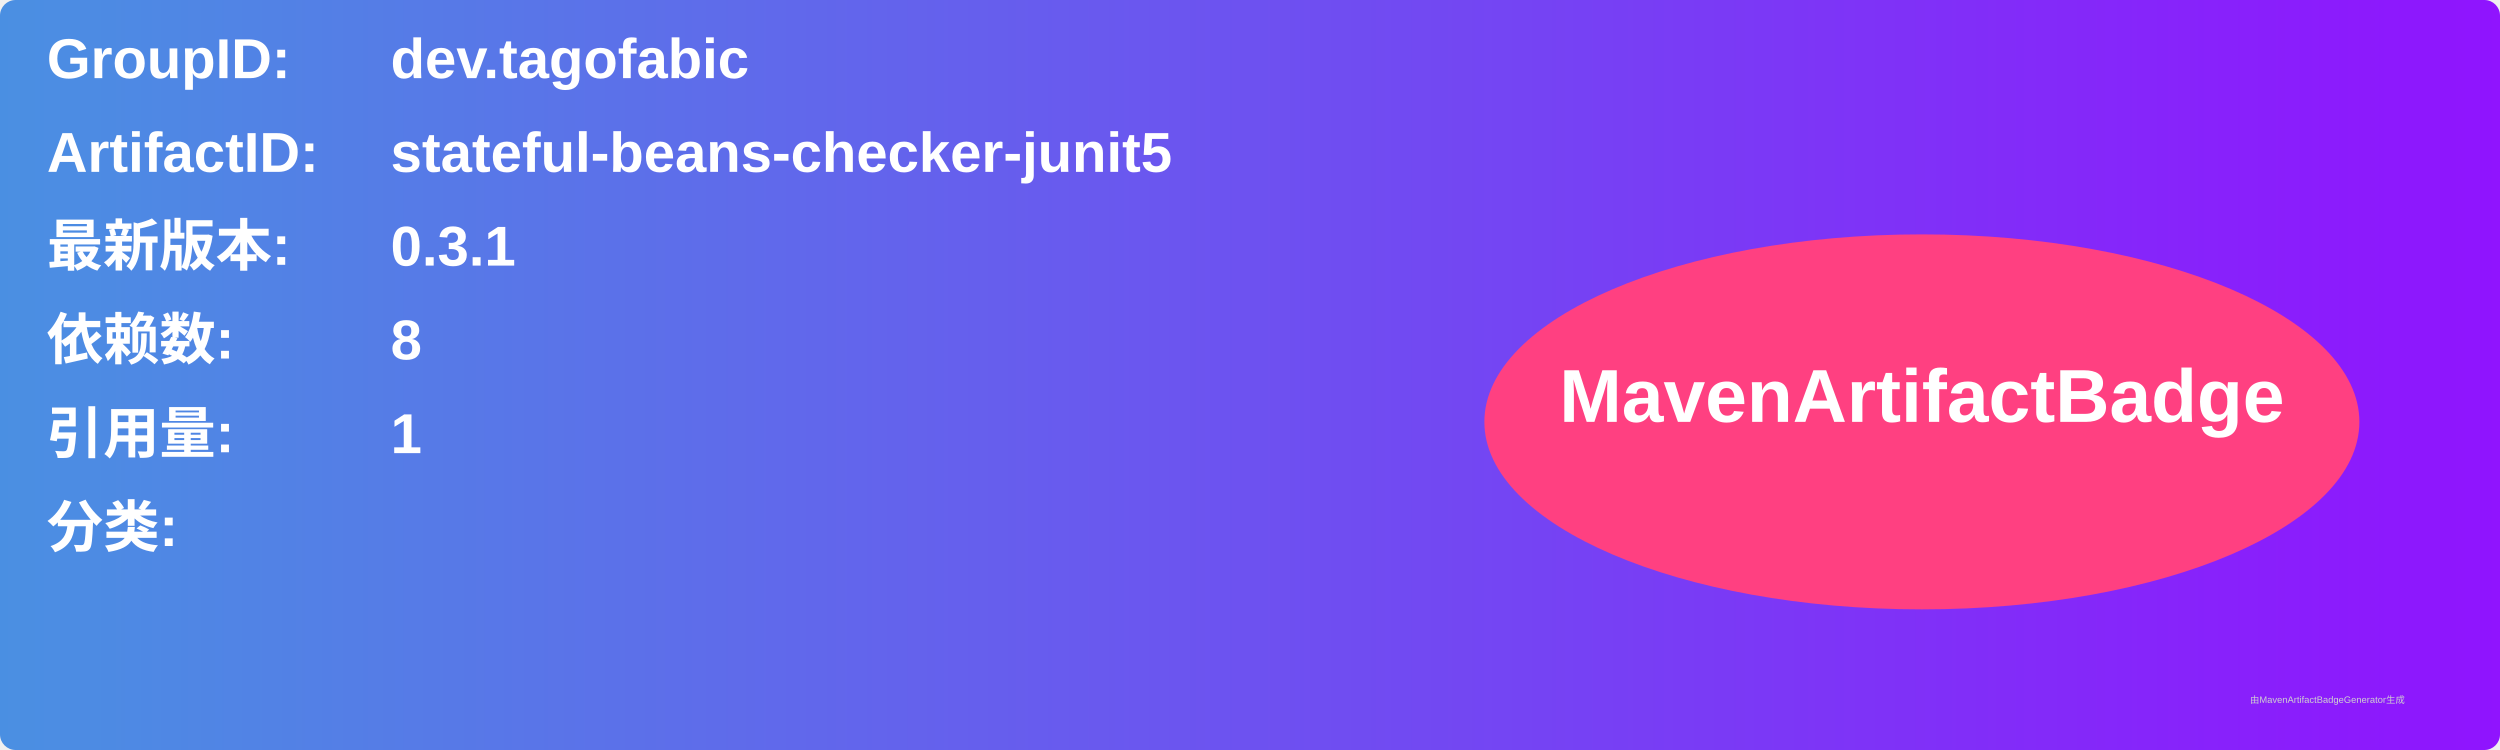
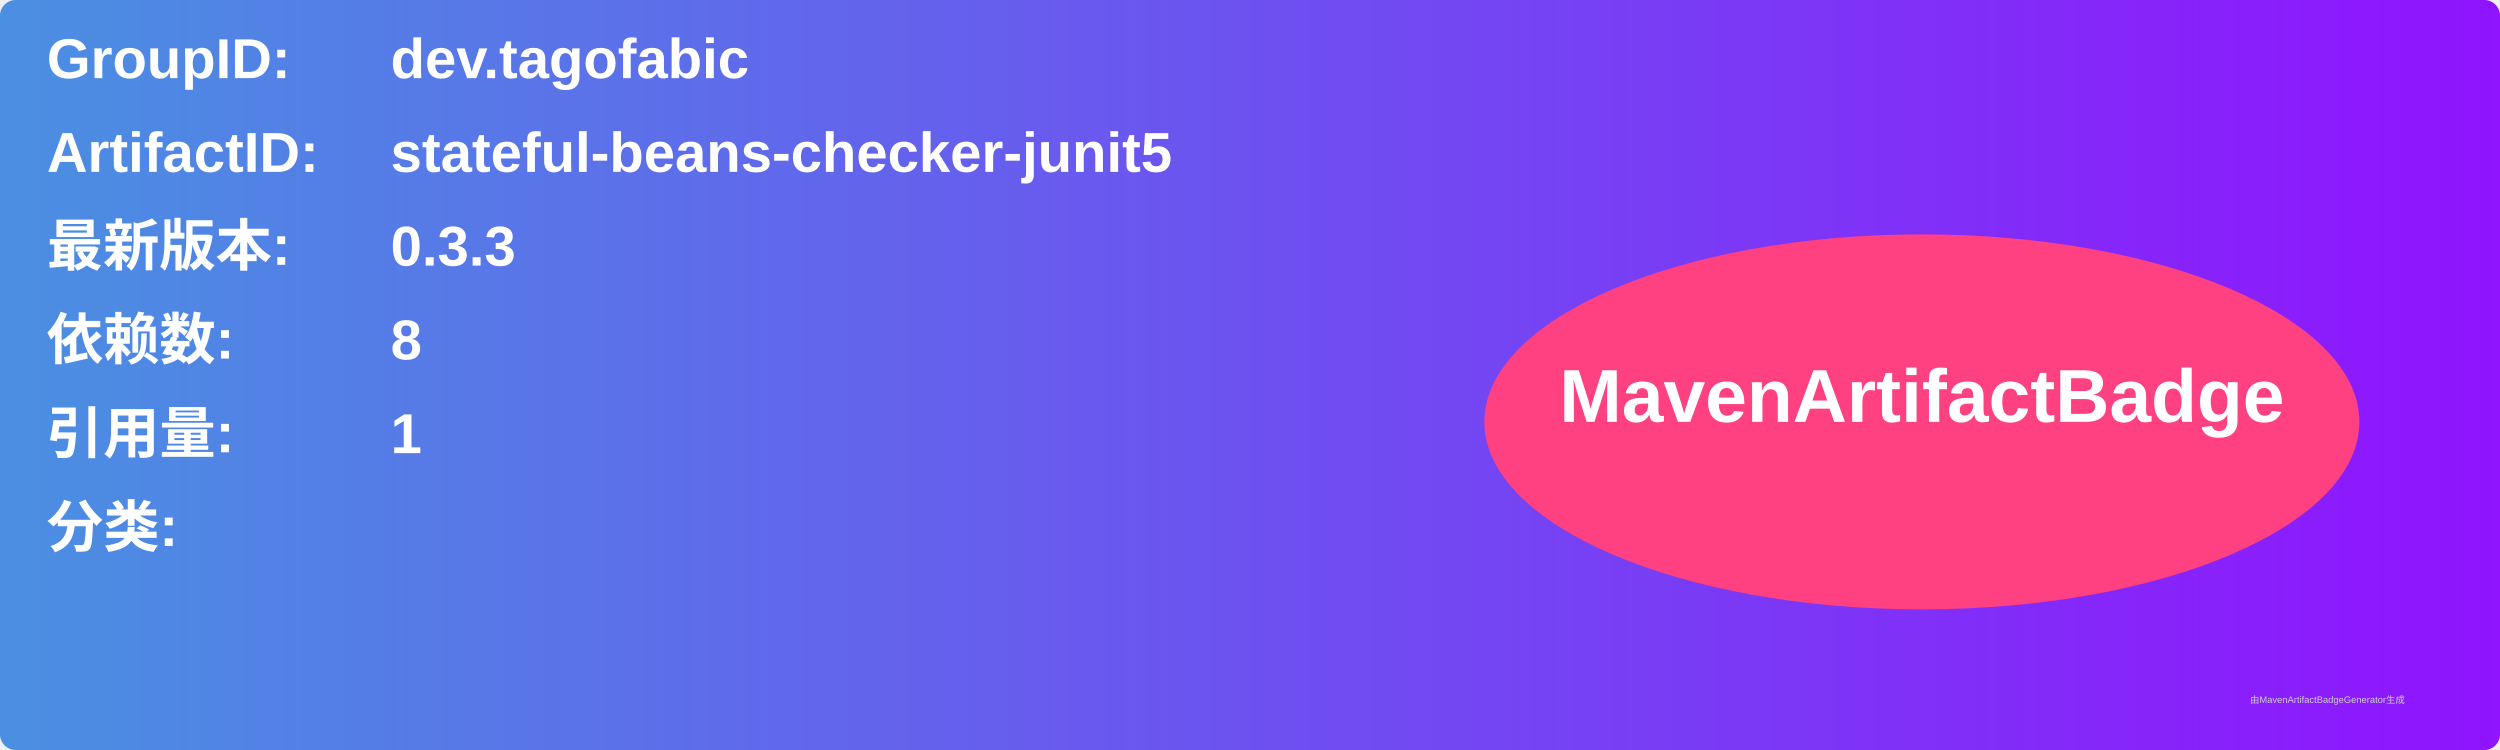
<svg xmlns="http://www.w3.org/2000/svg" width="800" height="240" viewBox="0 0 800 240">
  <linearGradient id="grad" x1="0%" y1="0%" x2="100%" y2="0%">
    <stop offset="0%" stop-color="#4a90e2" />
    <stop offset="100%" stop-color="#9013fe" />
  </linearGradient>
  <rect width="100%" height="100%" rx="5" ry="5" fill="url(#grad)" />
  <g transform="translate(15, 15)">
    <text x="0" y="10" font-family="Arial" font-size="18" fill="white" font-weight="bold" width="260">GroupID:</text>
    <text x="110" y="10" font-family="Arial" font-size="18" fill="white" font-weight="bold" width="460">dev.tagofabic</text>
    <text x="0" y="40" font-family="Arial" font-size="18" fill="white" font-weight="bold" width="260">ArtifactID:</text>
    <text x="110" y="40" font-family="Arial" font-size="18" fill="white" font-weight="bold" width="460">stateful-beans-checker-junit5</text>
    <text x="0" y="70" font-family="Arial" font-size="18" fill="white" font-weight="bold">最新版本:</text>
    <text x="110" y="70" font-family="Arial" font-size="18" fill="white" font-weight="bold">
-       <tspan font-weight="bold">0.3.1</tspan>
+       <tspan font-weight="bold">0.3.3</tspan>
    </text>
    <text x="0" y="100" font-family="Arial" font-size="18" fill="white" font-weight="bold">依赖数: </text>
    <text x="110" y="100" font-family="Arial" font-size="18" fill="white">
      <tspan font-weight="bold">8</tspan>
    </text>
    <text x="0" y="130" font-family="Arial" font-size="18" fill="white" font-weight="bold">引用量: </text>
    <text x="110" y="130" font-family="Arial" font-size="18" fill="white">
      <tspan font-weight="bold">1</tspan>
    </text>
    <text x="0" y="160" font-family="Arial" font-size="18" fill="white" font-weight="bold">分类:</text>
    <text x="10" y="190" font-family="Arial" font-size="10" fill="white">
      <tspan font-weight="bold" />
    </text>
    <ellipse cx="600" cy="120" rx="140" ry="60" fill="#ff4081" />
    <text x="600" y="120" text-anchor="middle" font-family="Arial" font-size="24" fill="white" font-weight="bold">MavenArtifactBadge</text>
  </g>
  <text x="720" y="225" font-family="Arial" font-size="3" fill="#d0d0d0">由MavenArtifactBadgeGenerator生成</text>
</svg>
